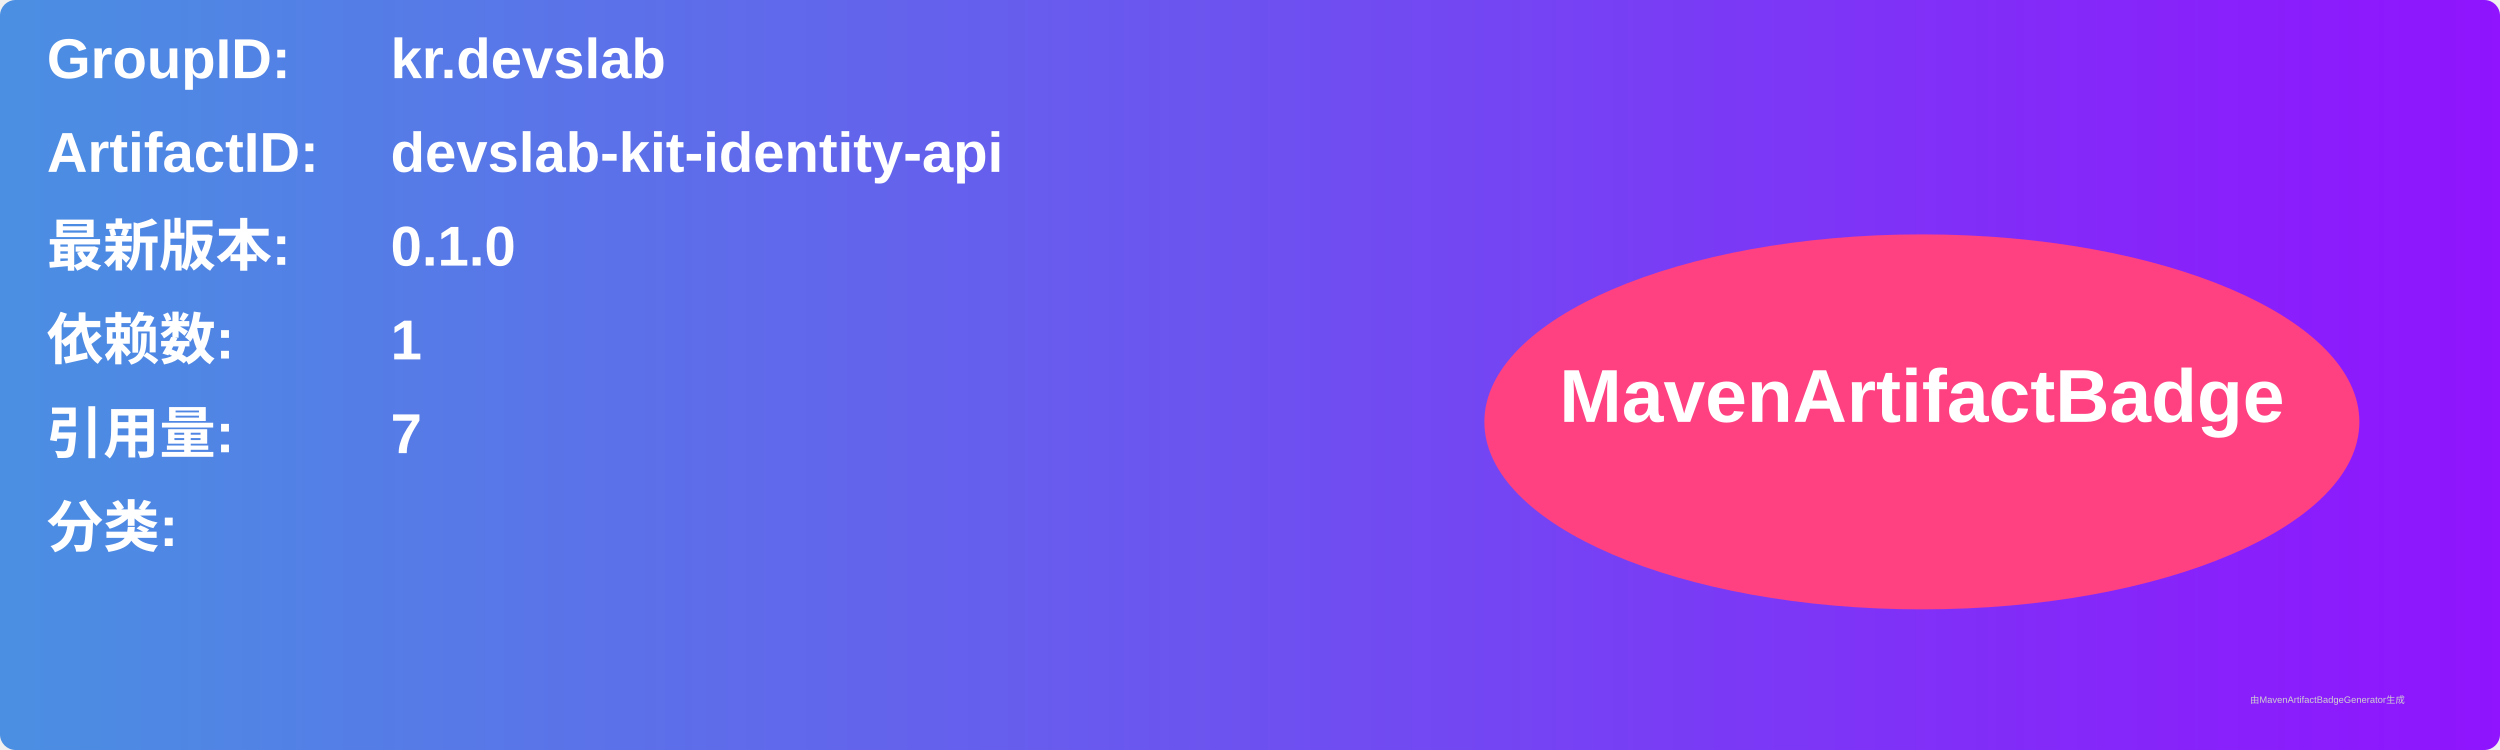
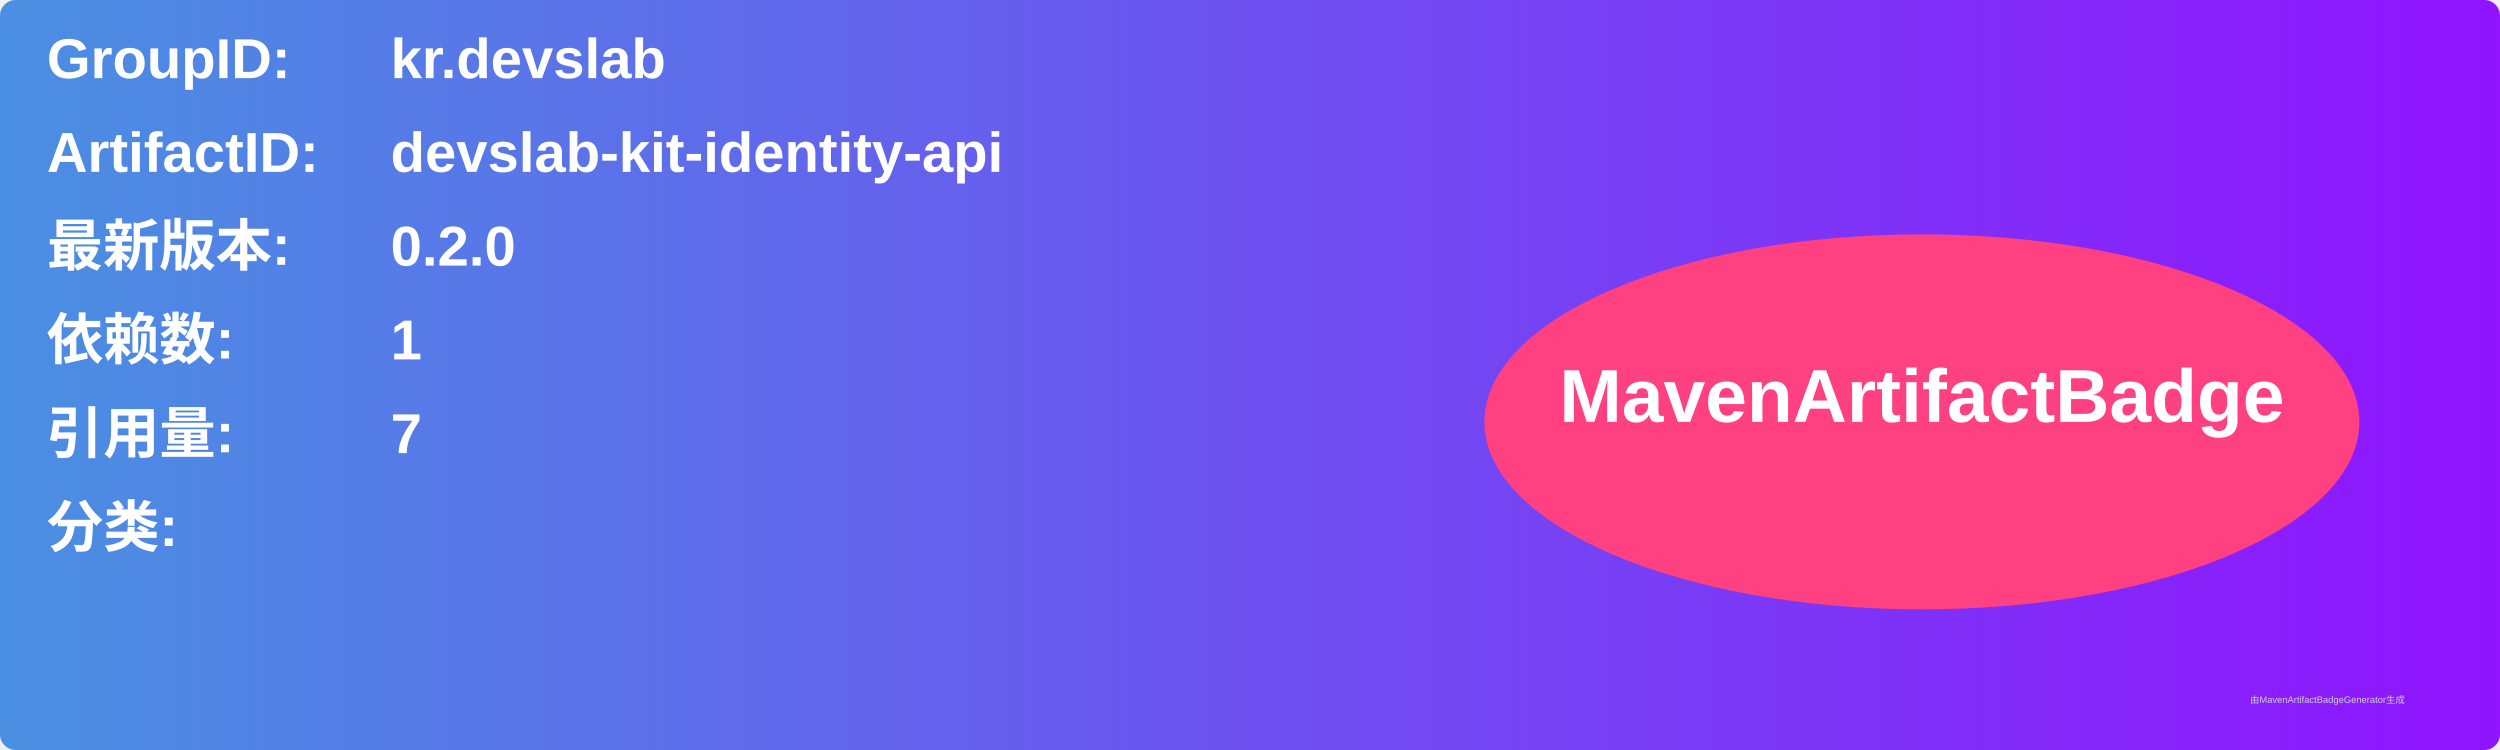
<svg xmlns="http://www.w3.org/2000/svg" width="800" height="240" viewBox="0 0 800 240">
  <linearGradient id="grad" x1="0%" y1="0%" x2="100%" y2="0%">
    <stop offset="0%" stop-color="#4a90e2" />
    <stop offset="100%" stop-color="#9013fe" />
  </linearGradient>
  <rect width="100%" height="100%" rx="5" ry="5" fill="url(#grad)" />
  <g transform="translate(15, 15)">
    <text x="0" y="10" font-family="Arial" font-size="18" fill="white" font-weight="bold" width="260">GroupID:</text>
    <text x="110" y="10" font-family="Arial" font-size="18" fill="white" font-weight="bold" width="460">kr.devslab</text>
    <text x="0" y="40" font-family="Arial" font-size="18" fill="white" font-weight="bold" width="260">ArtifactID:</text>
    <text x="110" y="40" font-family="Arial" font-size="18" fill="white" font-weight="bold" width="460">devslab-kit-identity-api</text>
    <text x="0" y="70" font-family="Arial" font-size="18" fill="white" font-weight="bold">最新版本:</text>
    <text x="110" y="70" font-family="Arial" font-size="18" fill="white" font-weight="bold">
-       <tspan font-weight="bold">0.1.0</tspan>
+       <tspan font-weight="bold">0.2.0</tspan>
    </text>
    <text x="0" y="100" font-family="Arial" font-size="18" fill="white" font-weight="bold">依赖数: </text>
    <text x="110" y="100" font-family="Arial" font-size="18" fill="white">
      <tspan font-weight="bold">1</tspan>
    </text>
    <text x="0" y="130" font-family="Arial" font-size="18" fill="white" font-weight="bold">引用量: </text>
    <text x="110" y="130" font-family="Arial" font-size="18" fill="white">
      <tspan font-weight="bold">7</tspan>
    </text>
    <text x="0" y="160" font-family="Arial" font-size="18" fill="white" font-weight="bold">分类:</text>
    <text x="10" y="190" font-family="Arial" font-size="10" fill="white">
      <tspan font-weight="bold" />
    </text>
    <ellipse cx="600" cy="120" rx="140" ry="60" fill="#ff4081" />
    <text x="600" y="120" text-anchor="middle" font-family="Arial" font-size="24" fill="white" font-weight="bold">MavenArtifactBadge</text>
  </g>
  <text x="720" y="225" font-family="Arial" font-size="3" fill="#d0d0d0">由MavenArtifactBadgeGenerator生成</text>
</svg>
